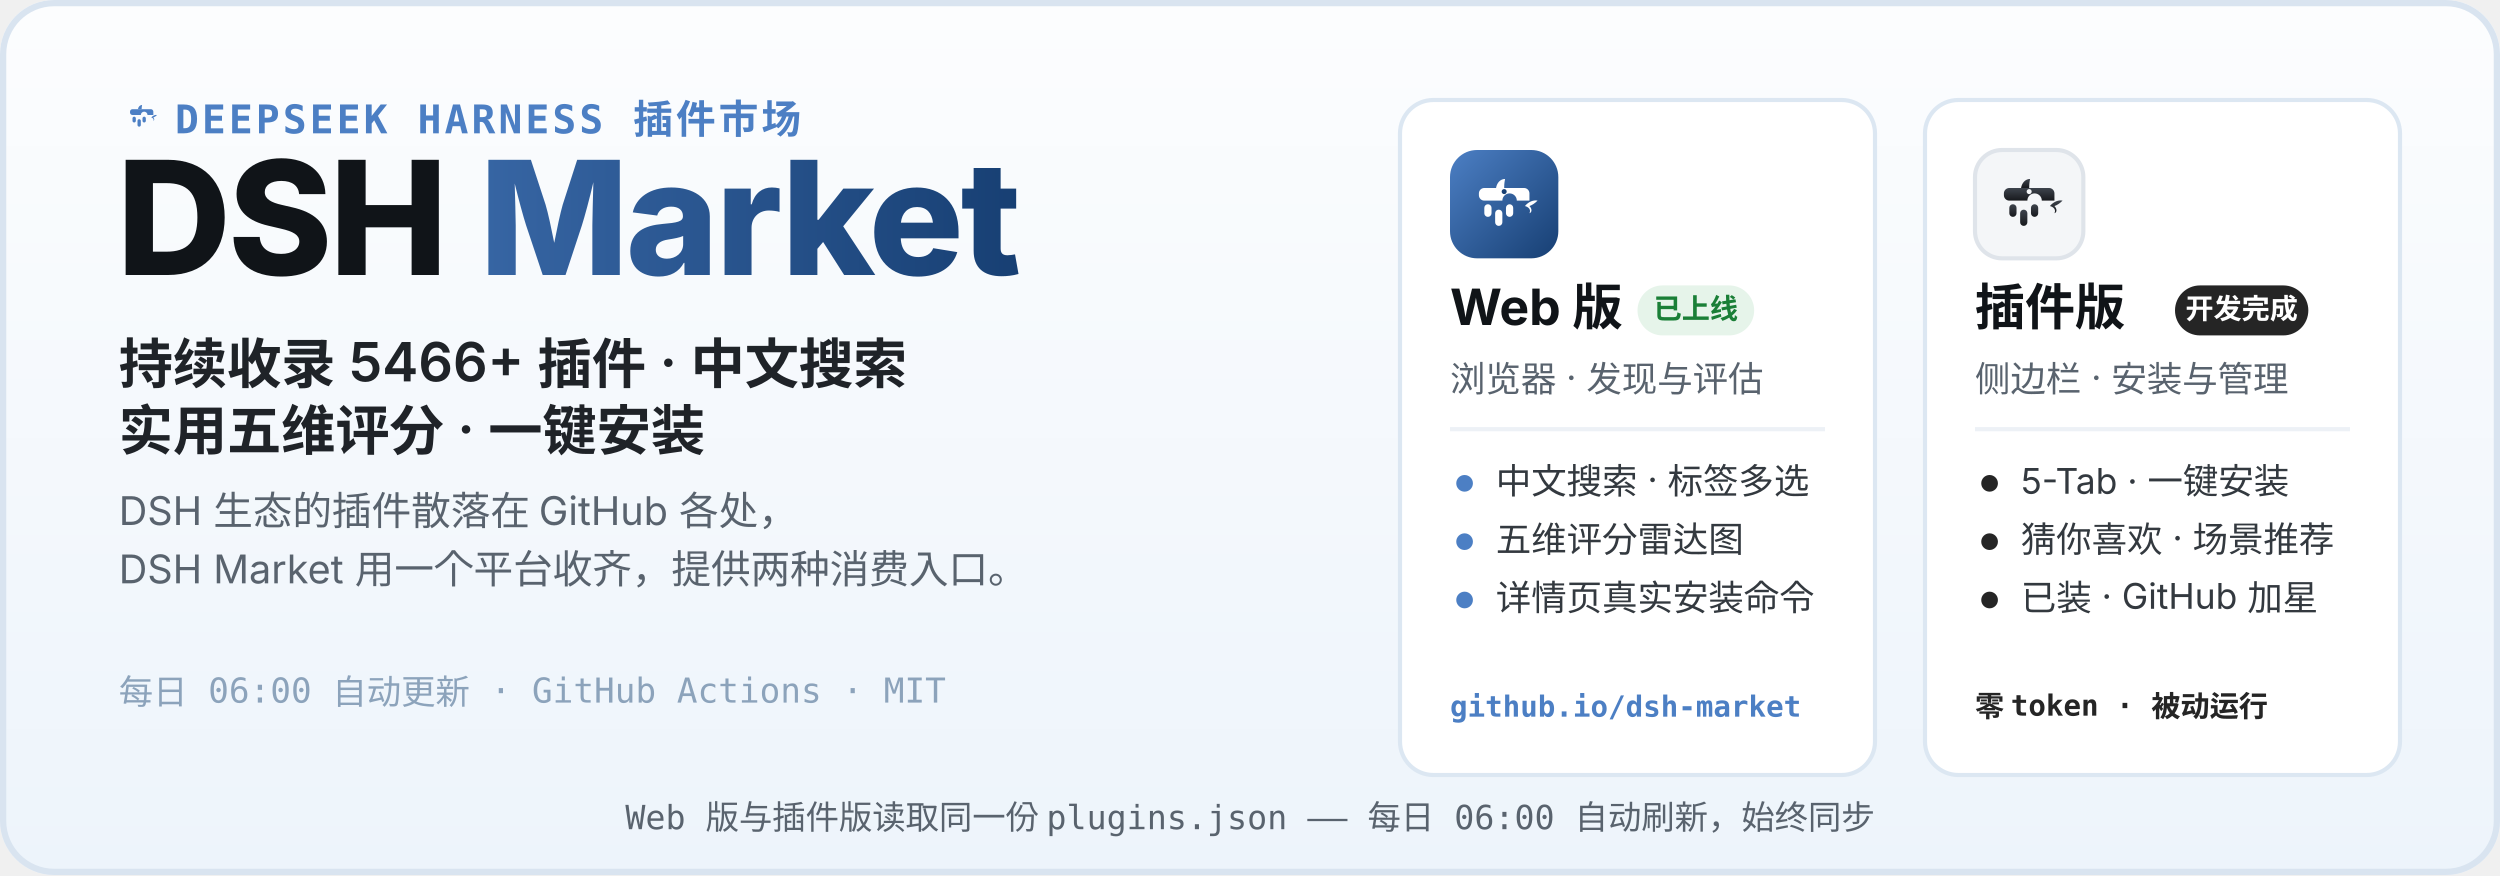
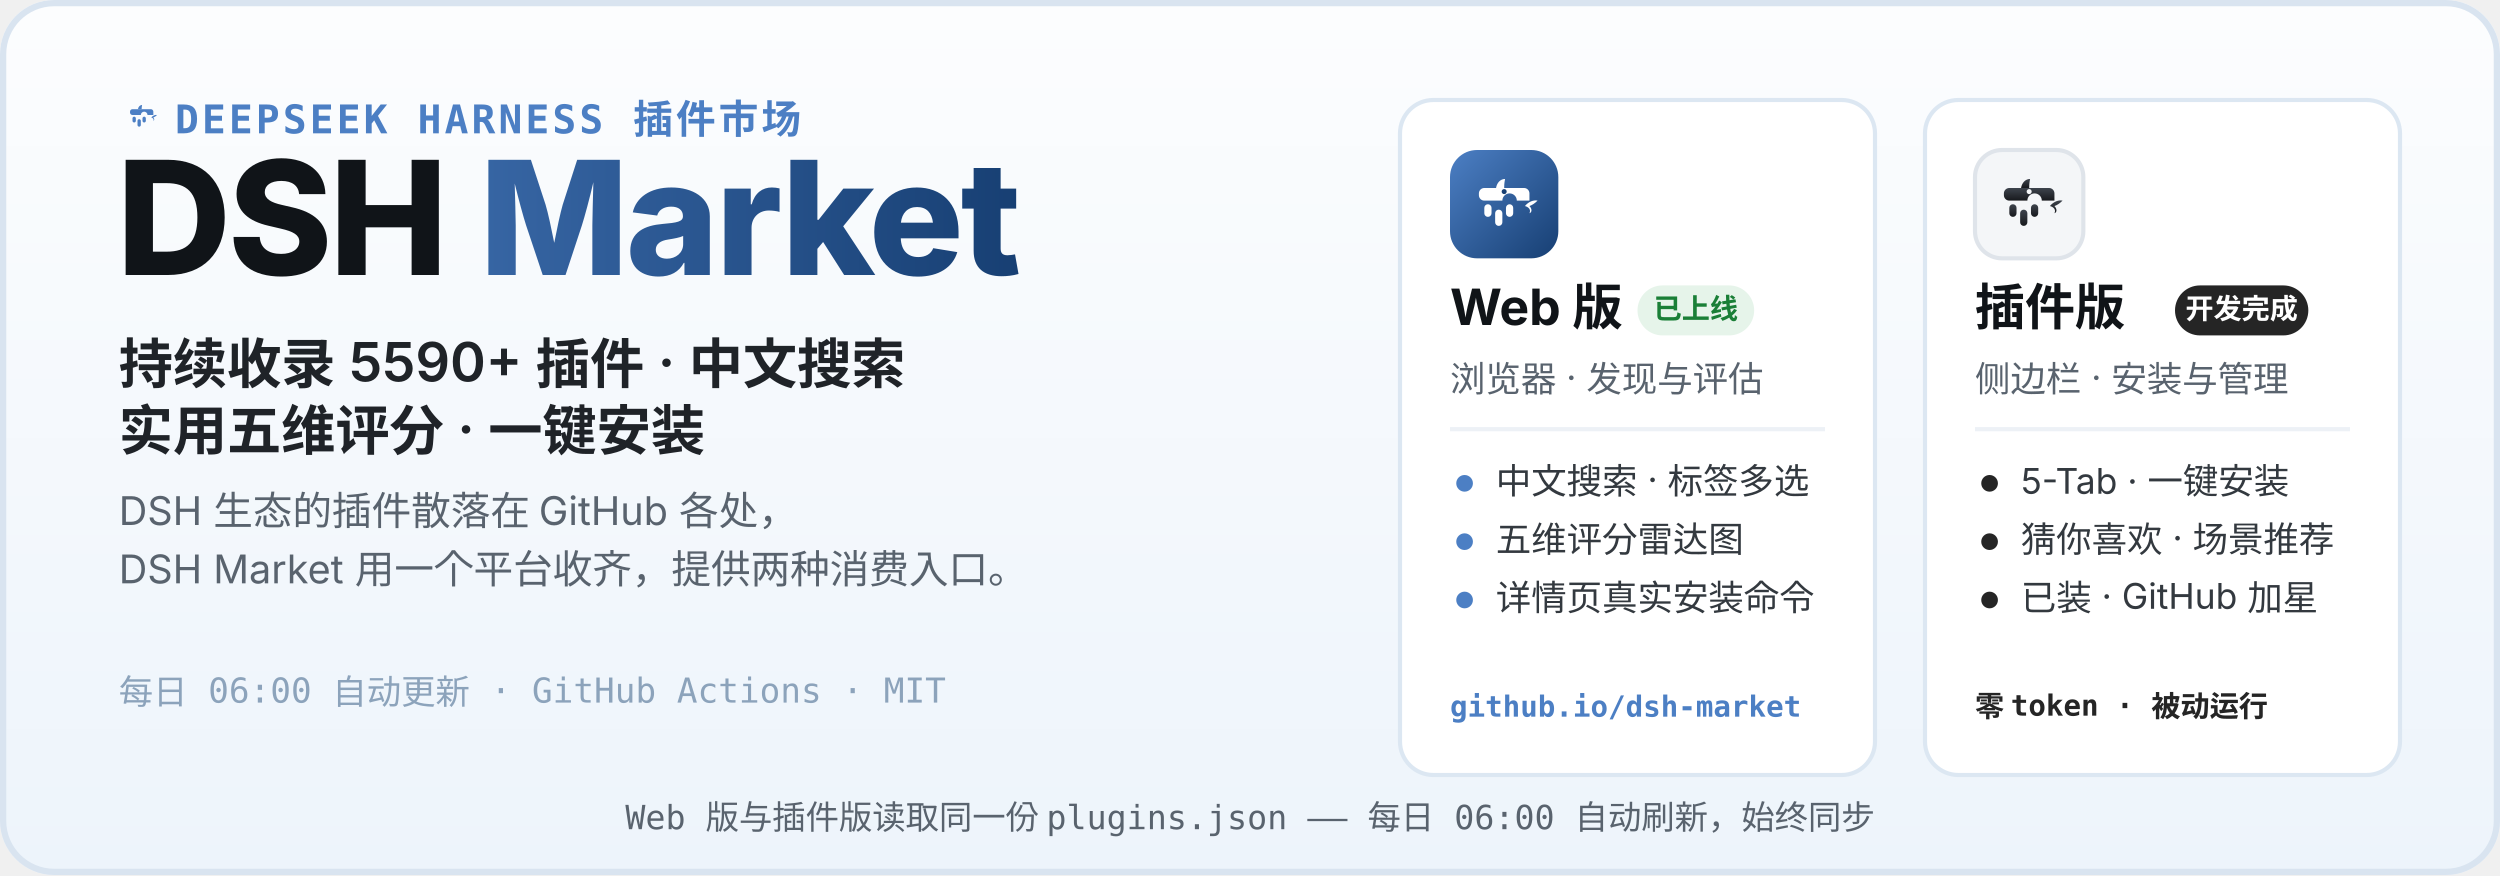
<svg xmlns="http://www.w3.org/2000/svg" width="1200" height="420" viewBox="0 0 1200 420" role="img" aria-labelledby="hero-title hero-desc">
  <defs>
    <linearGradient id="heroBg" x1="0" y1="0" x2="0" y2="1">
      <stop offset="0" stop-color="#FCFDFE" />
      <stop offset="1" stop-color="#EDF4FB" />
    </linearGradient>
    <linearGradient id="webLogo" x1="0" y1="0" x2="1" y2="1">
      <stop offset="0" stop-color="#4C7FC4" />
      <stop offset="1" stop-color="#173F73" />
    </linearGradient>
    <linearGradient id="plugLogo" x1="0" y1="0" x2="0" y2="1">
      <stop offset="0" stop-color="#3E444D" />
      <stop offset="1" stop-color="#17191D" />
    </linearGradient>
    <linearGradient id="marketWord" x1="0" y1="0" x2="1" y2="0">
      <stop offset="0" stop-color="#4C7FC4" />
      <stop offset="1" stop-color="#173F73" />
    </linearGradient>
  </defs>
  <rect width="1200" height="420" rx="26" fill="url(#heroBg)" />
  <rect x="1.5" y="1.5" width="1197" height="417" rx="24.5" fill="none" stroke="#D9E4F0" stroke-width="3" />
  <g transform="translate(56 44) scale(0.2)">
    <path d="M51 42 C52 36 56 32 61 32 C60 37 60 40 60 42 Z" fill="#4C7FC4" />
    <path d="M83 62 C87 57 93 55 97 56 C94 59 91 61 88 62 C91 65 91 69 88 70 C90 66 87 63 83 62 Z" fill="#4C7FC4" />
    <g fill="#4C7FC4">
      <path d="M38 42 h44 a6 6 0 0 1 6 6 v8 h-14 a8 8 0 1 0 -16 0 h-20 a6 6 0 0 1 -6 -6 v-2 a6 6 0 0 1 6 -6 z" />
      <rect x="38" y="60" width="8" height="14" rx="4" />
      <rect x="50" y="66" width="8" height="18" rx="4" />
      <rect x="62" y="60" width="8" height="14" rx="4" />
    </g>
  </g>
  <text x="84" y="64" font-family="ui-monospace, SFMono-Regular, Menlo, Consolas, monospace" font-size="19" font-weight="600" letter-spacing="1.5" fill="#4C7FC4">DEEPSEEK HARNESS 插件市场</text>
  <text x="56" y="132" font-family="-apple-system, BlinkMacSystemFont, 'Segoe UI', 'PingFang SC', 'Microsoft YaHei', 'Noto Sans SC', sans-serif" font-size="76" font-weight="800" letter-spacing="-1.5" fill="#101418">DSH <tspan fill="url(#marketWord)">Market</tspan>
  </text>
-   <text x="57" y="184" font-family="-apple-system, BlinkMacSystemFont, 'Segoe UI', 'PingFang SC', 'Microsoft YaHei', 'Noto Sans SC', sans-serif" font-size="26" font-weight="600" fill="#1F2328">持续收录 5466+ 插件 · 中文搜索</text>
+   <text x="57" y="184" font-family="-apple-system, BlinkMacSystemFont, 'Segoe UI', 'PingFang SC', 'Microsoft YaHei', 'Noto Sans SC', sans-serif" font-size="26" font-weight="600" fill="#1F2328">持续收录 5590+ 插件 · 中文搜索</text>
  <text x="57" y="216" font-family="-apple-system, BlinkMacSystemFont, 'Segoe UI', 'PingFang SC', 'Microsoft YaHei', 'Noto Sans SC', sans-serif" font-size="26" font-weight="600" fill="#1F2328">实用五维评分 · 一键安装</text>
  <text x="57" y="252" font-family="-apple-system, BlinkMacSystemFont, 'Segoe UI', 'PingFang SC', 'Microsoft YaHei', 'Noto Sans SC', sans-serif" font-size="19" fill="#59636E">DSH 生态的插件散落在 GitHub 各处，</text>
  <text x="57" y="280" font-family="-apple-system, BlinkMacSystemFont, 'Segoe UI', 'PingFang SC', 'Microsoft YaHei', 'Noto Sans SC', sans-serif" font-size="19" fill="#59636E">DSH Market 用一个平台收齐，提供两种消费入口。</text>
  <text x="57" y="338" font-family="ui-monospace, SFMono-Regular, Menlo, Consolas, monospace" font-size="16.5" fill="#8CA3BB">每日 06:00 自动更新 · GitHub Actions · MIT</text>
  <g>
    <rect x="672" y="48" width="228" height="324" rx="16" fill="#FFFFFF" stroke="#DCE7F2" stroke-width="2" />
    <g transform="translate(696 72)">
      <rect width="52" height="52" rx="13" fill="url(#webLogo)" />
      <g transform="translate(26 26.9) scale(0.4333) translate(-60 -62)">
        <path d="M51 42 C52 36 56 32 61 32 C60 37 60 40 60 42 Z" fill="#fff" />
        <path d="M83 62 C87 57 93 55 97 56 C94 59 91 61 88 62 C91 65 91 69 88 70 C90 66 87 63 83 62 Z" fill="#fff" />
        <g fill="#fff">
          <path d="M38 42 h44 a6 6 0 0 1 6 6 v8 h-14 a8 8 0 1 0 -16 0 h-20 a6 6 0 0 1 -6 -6 v-2 a6 6 0 0 1 6 -6 z" />
          <rect x="38" y="60" width="8" height="14" rx="4" />
          <rect x="50" y="66" width="8" height="18" rx="4" />
          <rect x="62" y="60" width="8" height="14" rx="4" />
        </g>
        <circle cx="60" cy="46" r="2.8" fill="#173F73" />
      </g>
    </g>
    <text x="696" y="156" font-family="-apple-system, BlinkMacSystemFont, 'Segoe UI', 'PingFang SC', 'Microsoft YaHei', 'Noto Sans SC', sans-serif" font-size="24" font-weight="700" fill="#101418">Web 版</text>
    <rect x="786" y="137" width="56" height="24" rx="12" fill="#E6F4EA" />
    <text x="814" y="153" font-family="-apple-system, BlinkMacSystemFont, 'Segoe UI', 'PingFang SC', 'Microsoft YaHei', 'Noto Sans SC', sans-serif" font-size="13.5" font-weight="700" fill="#1A7F37" text-anchor="middle">已上线</text>
    <text x="696" y="188" font-family="-apple-system, BlinkMacSystemFont, 'Segoe UI', 'PingFang SC', 'Microsoft YaHei', 'Noto Sans SC', sans-serif" font-size="17" fill="#59636E">浏览器 · 发现与评估</text>
    <line x1="696" y1="206" x2="876" y2="206" stroke="#EDF1F6" stroke-width="2" />
    <circle cx="703" cy="232" r="4" fill="#4C7FC4" />
    <text x="718" y="237" font-family="-apple-system, BlinkMacSystemFont, 'Segoe UI', 'PingFang SC', 'Microsoft YaHei', 'Noto Sans SC', sans-serif" font-size="17" fill="#33393F">中文搜索 · 标签多选</text>
    <circle cx="703" cy="260" r="4" fill="#4C7FC4" />
    <text x="718" y="265" font-family="-apple-system, BlinkMacSystemFont, 'Segoe UI', 'PingFang SC', 'Microsoft YaHei', 'Noto Sans SC', sans-serif" font-size="17" fill="#33393F">五维评分雷达图</text>
    <circle cx="703" cy="288" r="4" fill="#4C7FC4" />
    <text x="718" y="293" font-family="-apple-system, BlinkMacSystemFont, 'Segoe UI', 'PingFang SC', 'Microsoft YaHei', 'Noto Sans SC', sans-serif" font-size="17" fill="#33393F">详情页真实安装命令</text>
    <text x="696" y="344" font-family="ui-monospace, SFMono-Regular, Menlo, Consolas, monospace" font-size="14" font-weight="600" fill="#4C7FC4">github.io/dsh-market</text>
  </g>
  <g>
    <rect x="924" y="48" width="228" height="324" rx="16" fill="#FFFFFF" stroke="#DCE7F2" stroke-width="2" />
    <g transform="translate(948 72)">
      <rect width="52" height="52" rx="13" fill="#F4F6F8" stroke="#DFE4EA" stroke-width="2" />
      <g transform="translate(26 26.9) scale(0.4333) translate(-60 -62)">
        <path d="M51 42 C52 36 56 32 61 32 C60 37 60 40 60 42 Z" fill="url(#plugLogo)" />
        <path d="M83 62 C87 57 93 55 97 56 C94 59 91 61 88 62 C91 65 91 69 88 70 C90 66 87 63 83 62 Z" fill="url(#plugLogo)" />
        <g fill="url(#plugLogo)">
          <path d="M38 42 h44 a6 6 0 0 1 6 6 v8 h-14 a8 8 0 1 0 -16 0 h-20 a6 6 0 0 1 -6 -6 v-2 a6 6 0 0 1 6 -6 z" />
          <rect x="38" y="60" width="8" height="14" rx="4" />
          <rect x="50" y="66" width="8" height="18" rx="4" />
          <rect x="62" y="60" width="8" height="14" rx="4" />
        </g>
        <circle cx="60" cy="46" r="2.8" fill="#F4F6F8" />
      </g>
    </g>
    <text x="948" y="156" font-family="-apple-system, BlinkMacSystemFont, 'Segoe UI', 'PingFang SC', 'Microsoft YaHei', 'Noto Sans SC', sans-serif" font-size="24" font-weight="700" fill="#101418">插件版</text>
    <rect x="1044" y="137" width="64" height="24" rx="12" fill="#252525" />
    <text x="1076" y="153" font-family="-apple-system, BlinkMacSystemFont, 'Segoe UI', 'PingFang SC', 'Microsoft YaHei', 'Noto Sans SC', sans-serif" font-size="13.5" font-weight="700" fill="#FFFFFF" text-anchor="middle">开发完成</text>
    <text x="948" y="188" font-family="-apple-system, BlinkMacSystemFont, 'Segoe UI', 'PingFang SC', 'Microsoft YaHei', 'Noto Sans SC', sans-serif" font-size="17" fill="#59636E">侧边栏 · 安装与管理</text>
    <line x1="948" y1="206" x2="1128" y2="206" stroke="#EDF1F6" stroke-width="2" />
    <circle cx="955" cy="232" r="4" fill="#252525" />
    <text x="970" y="237" font-family="-apple-system, BlinkMacSystemFont, 'Segoe UI', 'PingFang SC', 'Microsoft YaHei', 'Noto Sans SC', sans-serif" font-size="17" fill="#33393F">5-Tab · 一键安装</text>
    <circle cx="955" cy="260" r="4" fill="#252525" />
    <text x="970" y="265" font-family="-apple-system, BlinkMacSystemFont, 'Segoe UI', 'PingFang SC', 'Microsoft YaHei', 'Noto Sans SC', sans-serif" font-size="17" fill="#33393F">猜你喜欢 · 场景推荐</text>
    <circle cx="955" cy="288" r="4" fill="#252525" />
    <text x="970" y="293" font-family="-apple-system, BlinkMacSystemFont, 'Segoe UI', 'PingFang SC', 'Microsoft YaHei', 'Noto Sans SC', sans-serif" font-size="17" fill="#33393F">已装 · GitHub 加星</text>
    <text x="948" y="344" font-family="ui-monospace, SFMono-Regular, Menlo, Consolas, monospace" font-size="14" font-weight="600" fill="#252525">零 token · 被动运行</text>
  </g>
  <text x="600" y="398" font-family="ui-monospace, SFMono-Regular, Menlo, Consolas, monospace" font-size="16" fill="#59636E" text-anchor="middle">Web 版与插件版读取同一份 plugins.json —— 每日 06:00 自动刷新，始终同步</text>
</svg>
